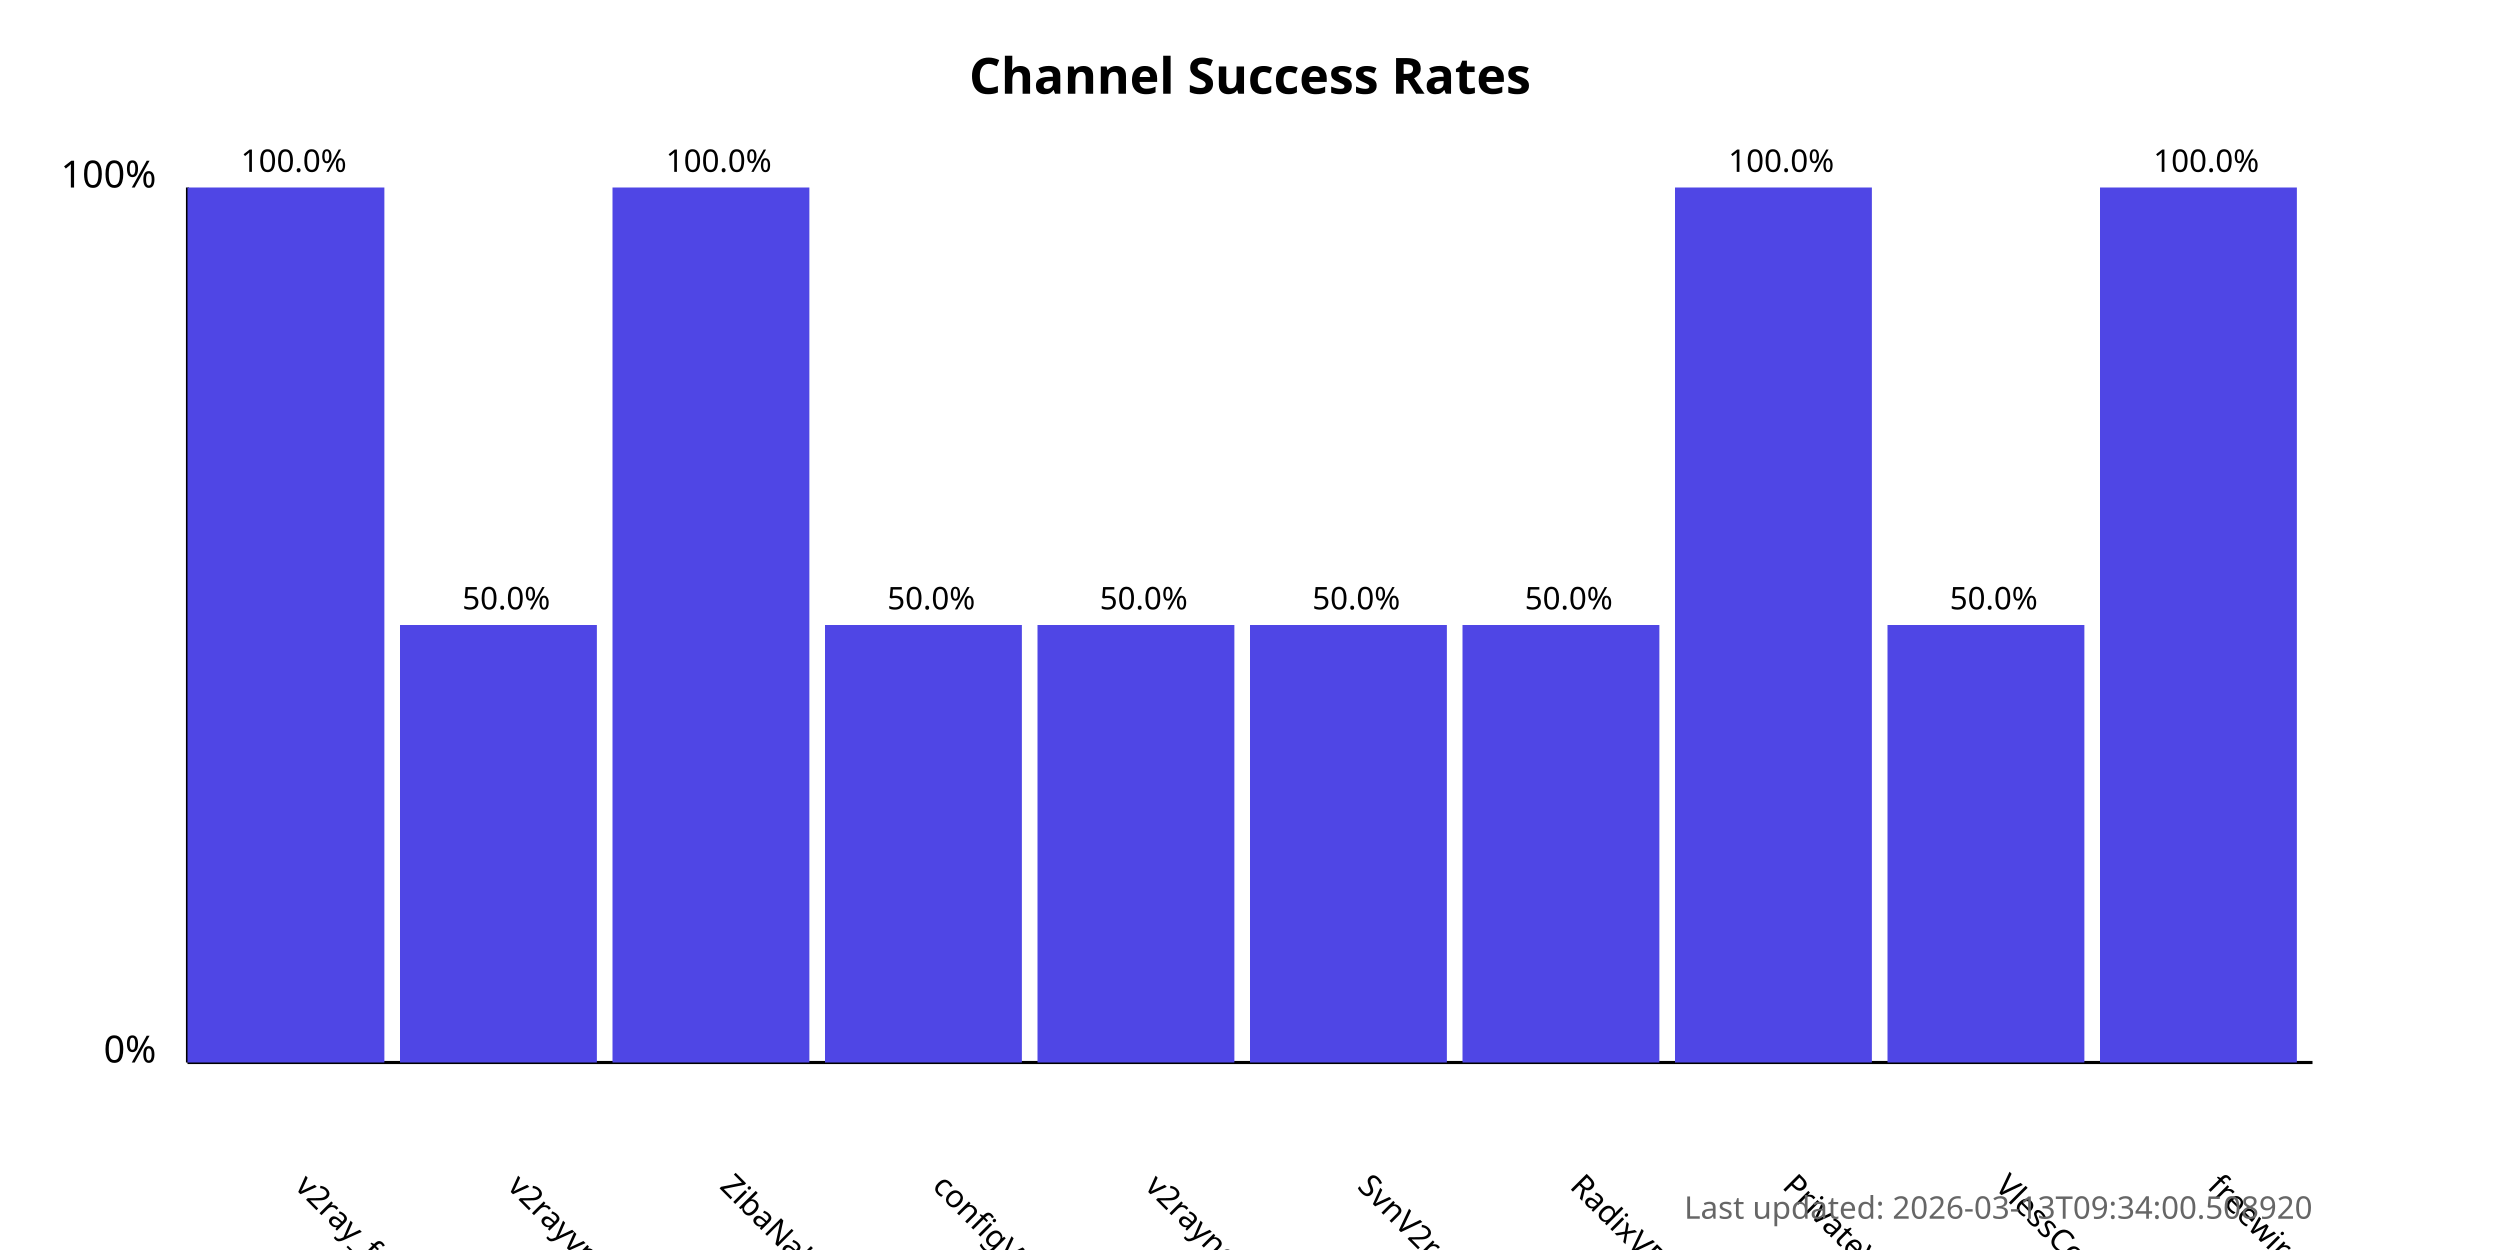
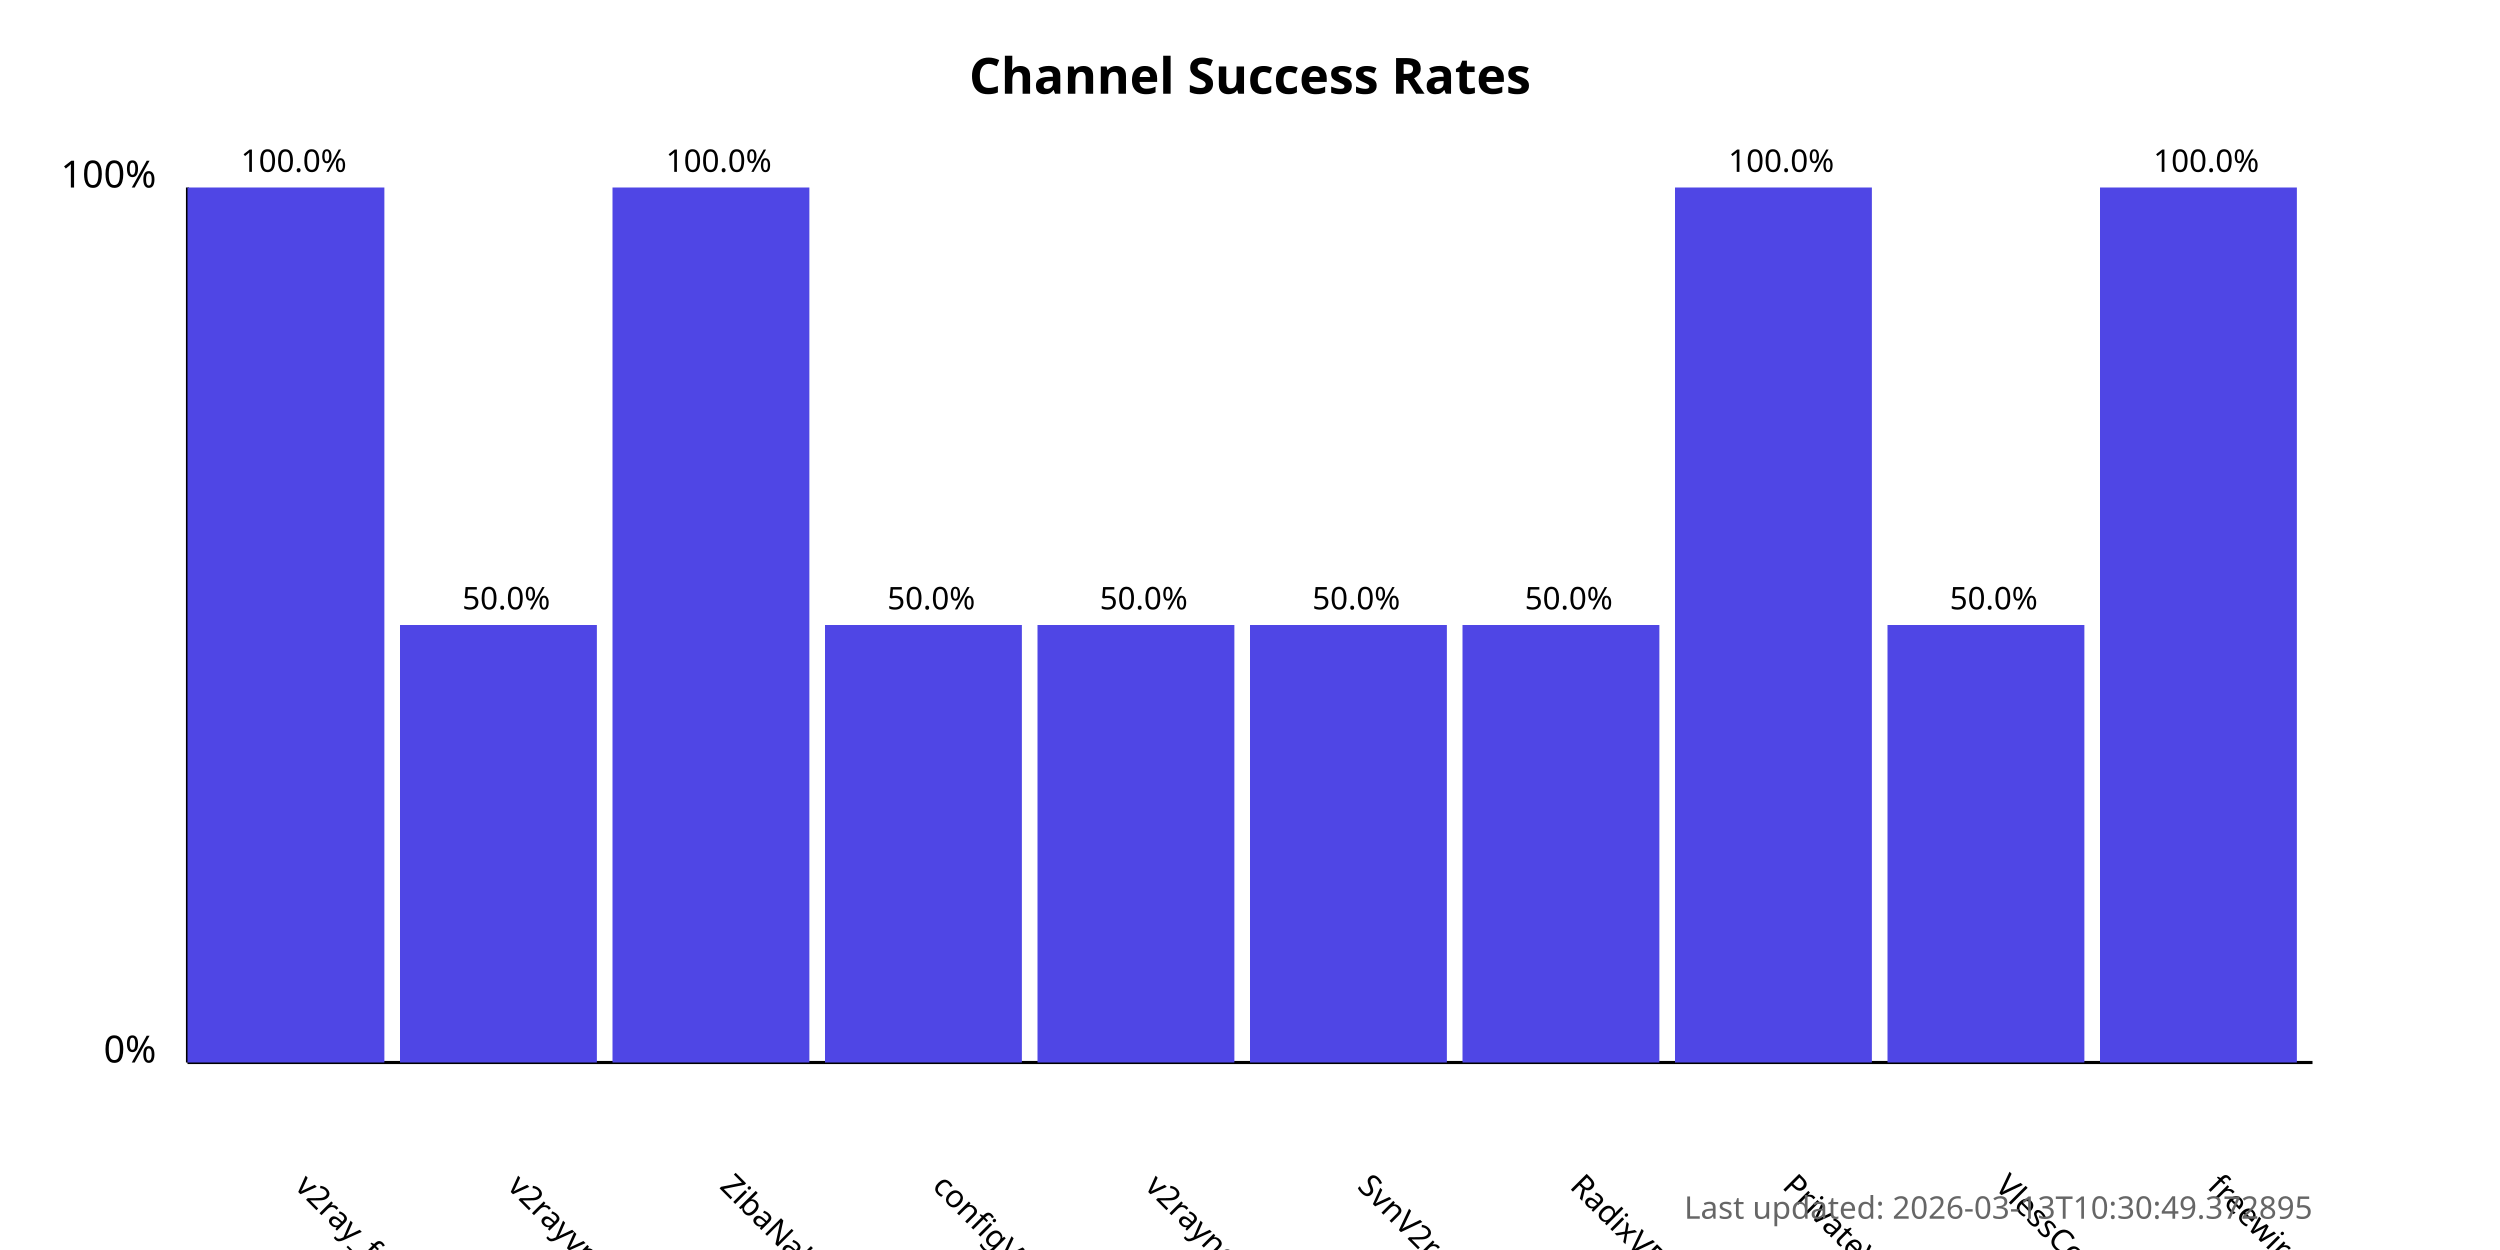
<svg xmlns="http://www.w3.org/2000/svg" width="800" height="400">
  <style>
            .chart-title { font: bold 16px sans-serif; }
            .axis-label { font: 12px sans-serif; }
            .tick-label { font: 10px sans-serif; }
            .bar { fill: #4f46e5; }
            .bar:hover { fill: #6366f1; }
            .timestamp { font: 10px sans-serif; fill: #666; }
        </style>
  <text x="400.0" y="30" text-anchor="middle" class="chart-title">
            Channel Success Rates
        </text>
  <line x1="60" y1="340" x2="60" y2="60" stroke="black" stroke-width="1" />
  <line x1="60" y1="340" x2="740" y2="340" stroke="black" stroke-width="1" />
  <text x="50" y="340" text-anchor="end" class="axis-label">0%</text>
  <text x="50" y="60" text-anchor="end" class="axis-label">100%</text>
  <g>
    <rect x="60" y="60.0" width="63.0" height="280.0" class="bar" />
    <text x="94.0" y="380" transform="rotate(45, 94.0, 380)" text-anchor="start" class="tick-label">
                v2ray_free_conf
            </text>
    <text x="94.0" y="55.0" text-anchor="middle" class="tick-label">
                100.0%
            </text>
  </g>
  <g>
    <rect x="128.0" y="200.0" width="63.0" height="140.0" class="bar" />
    <text x="162.0" y="380" transform="rotate(45, 162.0, 380)" text-anchor="start" class="tick-label">
                v2rayvpno
            </text>
    <text x="162.0" y="195.0" text-anchor="middle" class="tick-label">
                50.0%
            </text>
  </g>
  <g>
    <rect x="196.0" y="60.0" width="63.0" height="280.0" class="bar" />
    <text x="230.0" y="380" transform="rotate(45, 230.0, 380)" text-anchor="start" class="tick-label">
                ZibaNabz
            </text>
    <text x="230.0" y="55.0" text-anchor="middle" class="tick-label">
                100.0%
            </text>
  </g>
  <g>
    <rect x="264.0" y="200.0" width="63.0" height="140.0" class="bar" />
    <text x="298.0" y="380" transform="rotate(45, 298.0, 380)" text-anchor="start" class="tick-label">
                configV2rayForFree
            </text>
    <text x="298.0" y="195.0" text-anchor="middle" class="tick-label">
                50.0%
            </text>
  </g>
  <g>
    <rect x="332.0" y="200.0" width="63.0" height="140.0" class="bar" />
    <text x="366.0" y="380" transform="rotate(45, 366.0, 380)" text-anchor="start" class="tick-label">
                v2rayngvpn
            </text>
    <text x="366.0" y="195.0" text-anchor="middle" class="tick-label">
                50.0%
            </text>
  </g>
  <g>
    <rect x="400.0" y="200.0" width="63.0" height="140.0" class="bar" />
    <text x="434.0" y="380" transform="rotate(45, 434.0, 380)" text-anchor="start" class="tick-label">
                SvnV2ray
            </text>
    <text x="434.0" y="195.0" text-anchor="middle" class="tick-label">
                50.0%
            </text>
  </g>
  <g>
    <rect x="468.0" y="200.0" width="63.0" height="140.0" class="bar" />
    <text x="502.0" y="380" transform="rotate(45, 502.0, 380)" text-anchor="start" class="tick-label">
                RadixVPN
            </text>
    <text x="502.0" y="195.0" text-anchor="middle" class="tick-label">
                50.0%
            </text>
  </g>
  <g>
    <rect x="536.0" y="60.0" width="63.0" height="280.0" class="bar" />
    <text x="570.0" y="380" transform="rotate(45, 570.0, 380)" text-anchor="start" class="tick-label">
                PrivateVPNs
            </text>
    <text x="570.0" y="55.0" text-anchor="middle" class="tick-label">
                100.0%
            </text>
  </g>
  <g>
    <rect x="604.0" y="200.0" width="63.0" height="140.0" class="bar" />
    <text x="638.0" y="380" transform="rotate(45, 638.0, 380)" text-anchor="start" class="tick-label">
                VlessConfig
            </text>
    <text x="638.0" y="195.0" text-anchor="middle" class="tick-label">
                50.0%
            </text>
  </g>
  <g>
    <rect x="672.0" y="60.0" width="63.0" height="280.0" class="bar" />
    <text x="706.0" y="380" transform="rotate(45, 706.0, 380)" text-anchor="start" class="tick-label">
                freewireguard
            </text>
    <text x="706.0" y="55.0" text-anchor="middle" class="tick-label">
                100.0%
            </text>
  </g>
  <text x="740" y="390" text-anchor="end" class="timestamp">
-             Last updated: 2026-03-13T09:34:00.508920
+             Last updated: 2026-03-13T10:30:49.372895
        </text>
</svg>
